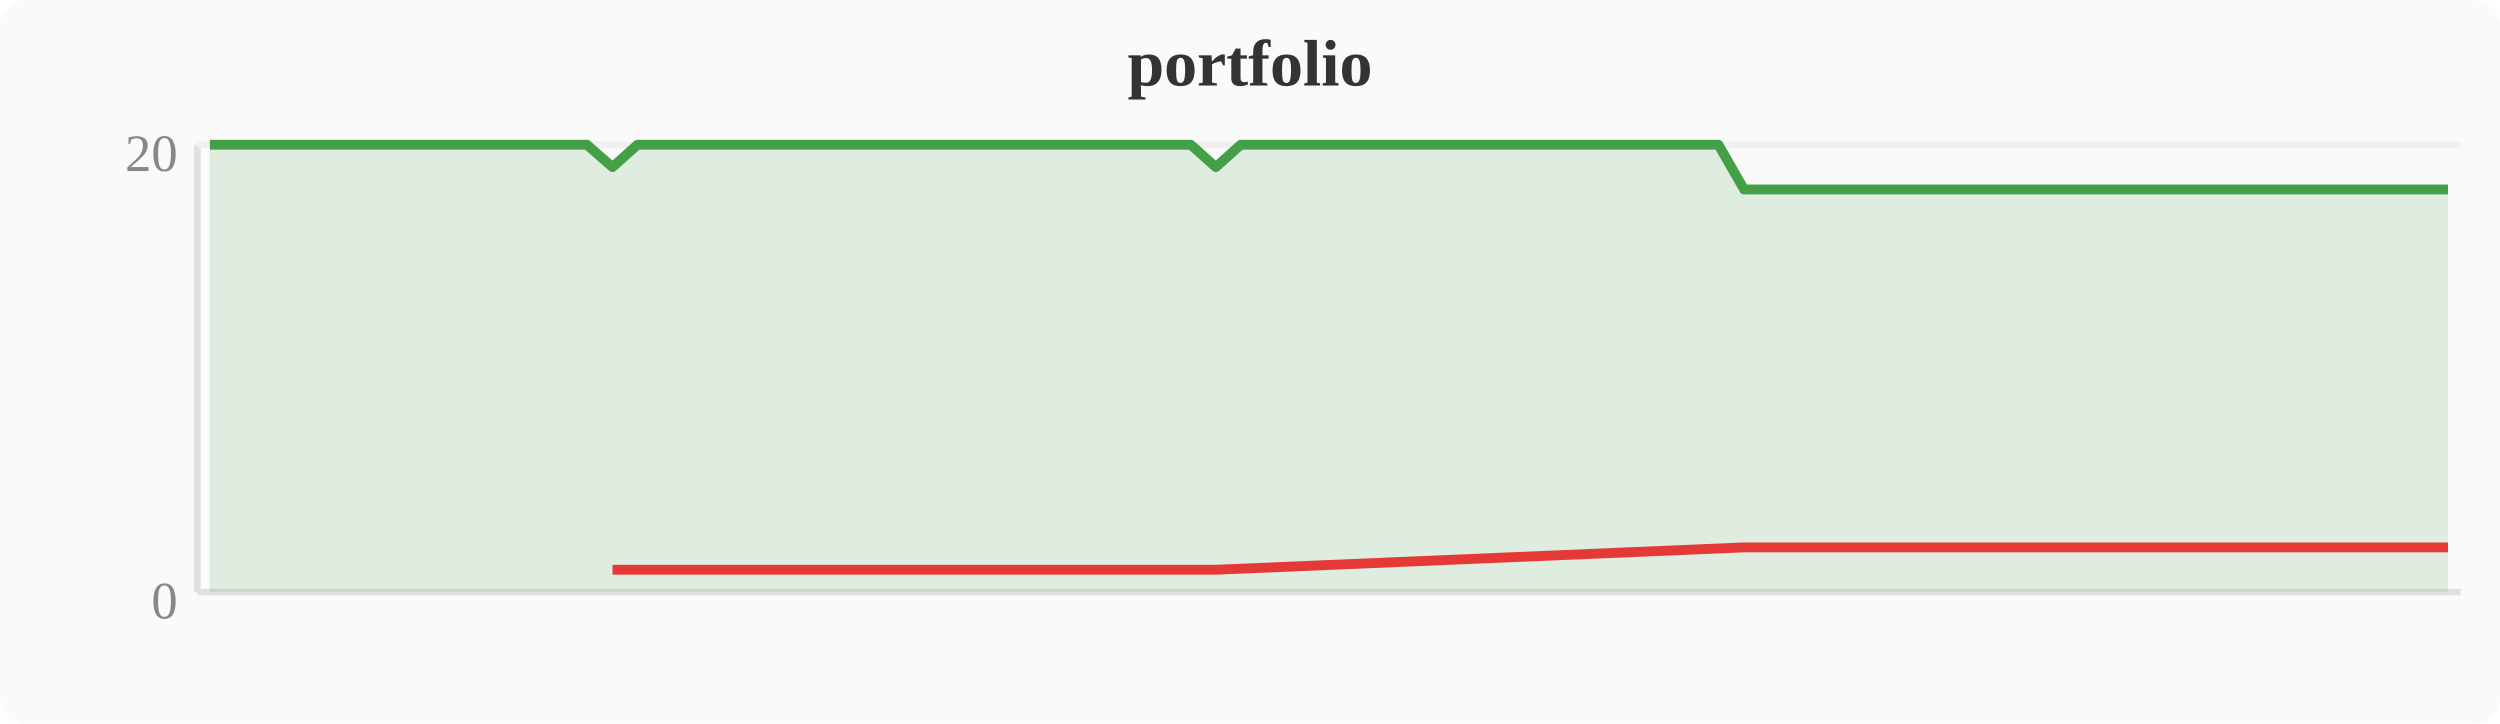
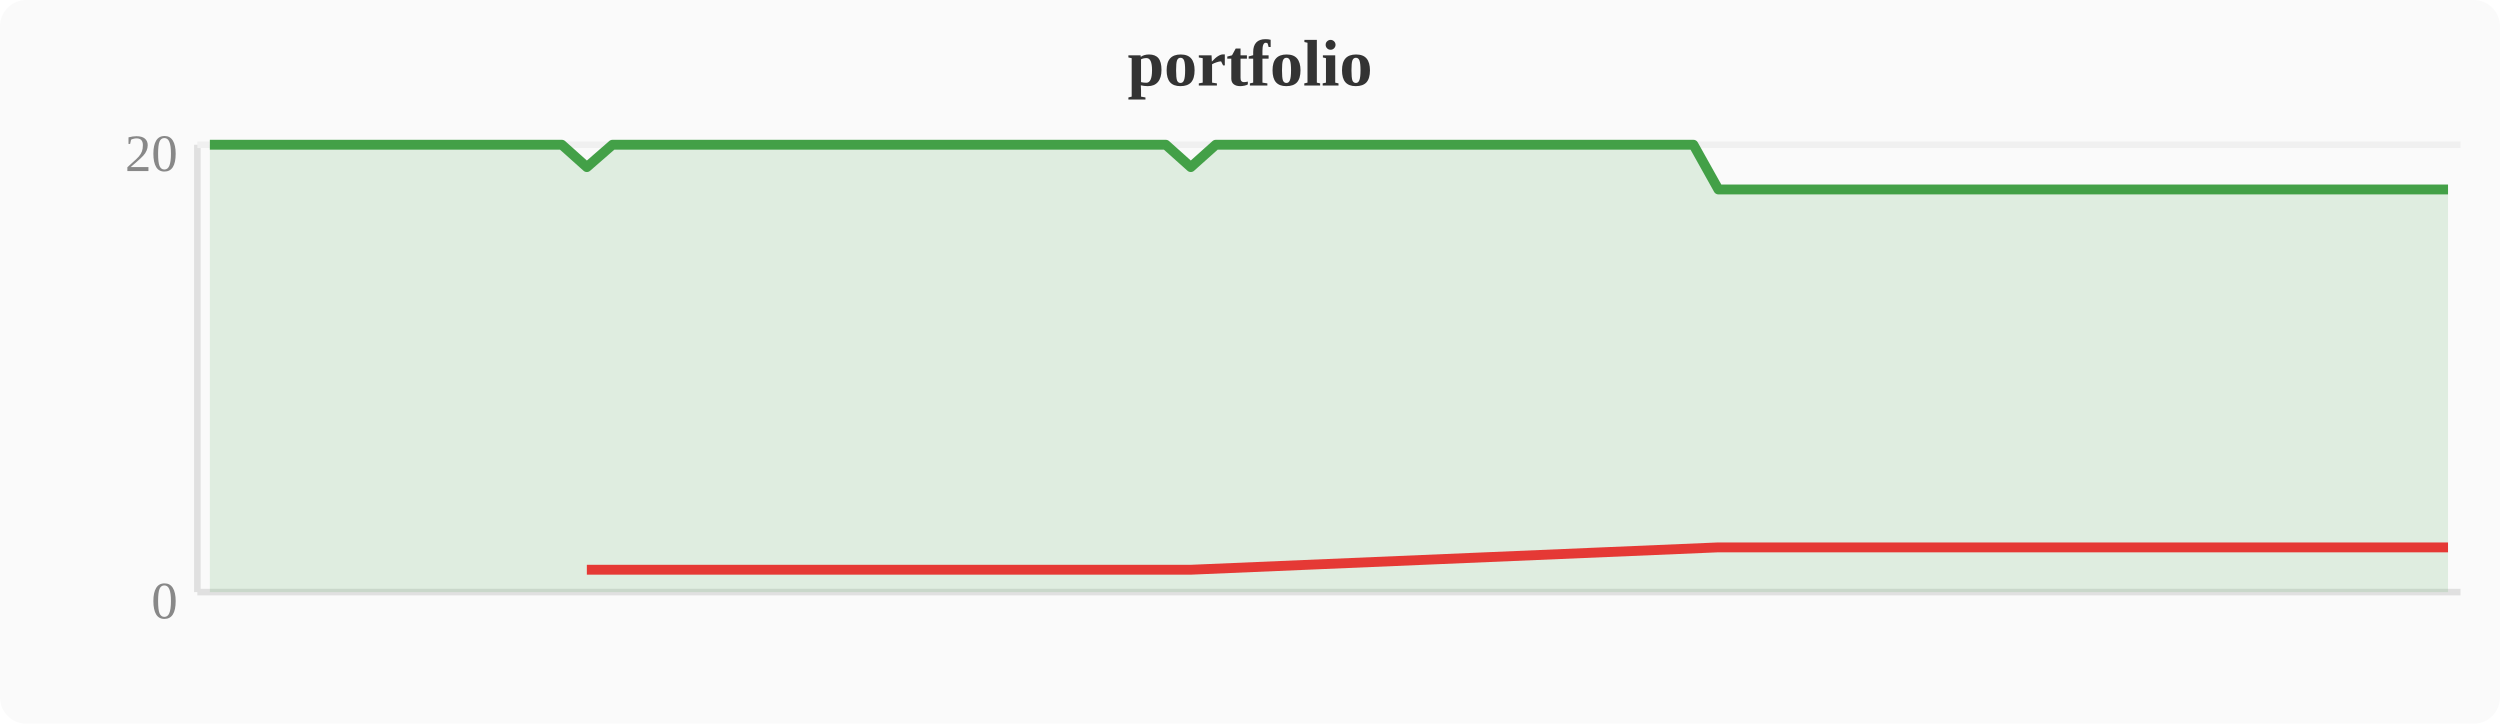
<svg xmlns="http://www.w3.org/2000/svg" width="380" height="110" viewBox="0 0 380 110">
  <rect width="380" height="110" fill="#fafafa" rx="4" />
  <text x="190" y="13" text-anchor="middle" font-size="10" font-weight="bold" fill="#333">portfolio</text>
  <line x1="30" y1="22" x2="30" y2="90" stroke="#e0e0e0" stroke-width="1" />
  <line x1="30" y1="90" x2="374" y2="90" stroke="#e0e0e0" stroke-width="1" />
  <line x1="30" y1="22" x2="374" y2="22" stroke="#f0f0f0" stroke-width="1" />
  <text x="27" y="94" text-anchor="end" font-size="8" fill="#888">0</text>
  <text x="27" y="26" text-anchor="end" font-size="8" fill="#888">20</text>
-   <polygon points="31.9,22.0 35.7,22.0 39.6,22.0 43.4,22.0 47.2,22.0 51.0,22.0 54.8,22.0 58.7,22.0 62.5,22.0 66.3,22.0 70.1,22.0 74.0,22.0 77.8,22.0 81.6,22.0 85.4,22.0 89.2,22.0 93.1,25.4 96.9,22.0 100.7,22.0 104.5,22.0 108.4,22.0 112.2,22.0 116.0,22.0 119.8,22.0 123.6,22.0 127.5,22.0 131.3,22.0 135.1,22.0 138.9,22.0 142.8,22.0 146.6,22.0 150.4,22.0 154.2,22.0 158.0,22.0 161.9,22.0 165.7,22.0 169.5,22.0 173.3,22.0 177.2,22.0 181.0,22.0 184.8,25.4 188.6,22.0 192.4,22.0 196.3,22.0 200.1,22.0 203.9,22.0 207.7,22.0 211.6,22.0 215.4,22.0 219.2,22.0 223.0,22.0 226.8,22.0 230.7,22.0 234.5,22.0 238.3,22.0 242.1,22.0 246.0,22.0 249.8,22.0 253.6,22.0 257.4,22.0 261.2,22.0 265.1,28.8 268.9,28.8 272.7,28.8 276.5,28.8 280.4,28.8 284.2,28.8 288.0,28.8 291.8,28.8 295.6,28.8 299.5,28.8 303.3,28.8 307.1,28.8 310.9,28.8 314.8,28.8 318.6,28.8 322.4,28.8 326.2,28.8 330.0,28.8 333.9,28.8 337.7,28.8 341.5,28.8 345.3,28.8 349.2,28.8 353.0,28.8 356.8,28.8 360.6,28.8 364.4,28.8 368.3,28.8 372.1,28.8 372.1,90 31.9,90" fill="#43a047" opacity="0.15" />
-   <polyline points="31.9,22.0 35.7,22.0 39.6,22.0 43.4,22.0 47.2,22.0 51.0,22.0 54.8,22.0 58.7,22.0 62.5,22.0 66.3,22.0 70.1,22.0 74.0,22.0 77.8,22.0 81.6,22.0 85.4,22.0 89.2,22.0 93.1,25.4 96.9,22.0 100.7,22.0 104.5,22.0 108.4,22.0 112.2,22.0 116.0,22.0 119.8,22.0 123.6,22.0 127.5,22.0 131.3,22.0 135.1,22.0 138.9,22.0 142.8,22.0 146.6,22.0 150.4,22.0 154.2,22.0 158.0,22.0 161.9,22.0 165.7,22.0 169.5,22.0 173.3,22.0 177.2,22.0 181.0,22.0 184.8,25.4 188.6,22.0 192.4,22.0 196.3,22.0 200.1,22.0 203.9,22.0 207.7,22.0 211.6,22.0 215.4,22.0 219.2,22.0 223.0,22.0 226.8,22.0 230.7,22.0 234.5,22.0 238.3,22.0 242.1,22.0 246.0,22.0 249.8,22.0 253.6,22.0 257.4,22.0 261.2,22.0 265.1,28.8 268.9,28.8 272.7,28.8 276.5,28.8 280.4,28.8 284.2,28.8 288.0,28.8 291.8,28.8 295.6,28.8 299.5,28.8 303.3,28.8 307.1,28.8 310.9,28.8 314.8,28.8 318.6,28.8 322.4,28.8 326.2,28.8 330.0,28.8 333.9,28.8 337.7,28.8 341.5,28.8 345.3,28.8 349.2,28.8 353.0,28.8 356.8,28.8 360.6,28.8 364.4,28.8 368.3,28.8 372.1,28.8" fill="none" stroke="#43a047" stroke-width="1.5" stroke-linejoin="round" />
-   <polyline points="93.1,86.6 184.8,86.6 265.1,83.2 268.9,83.2 272.7,83.2 276.5,83.2 280.4,83.2 284.2,83.2 288.0,83.2 291.8,83.2 295.6,83.2 299.5,83.2 303.3,83.2 307.1,83.2 310.9,83.2 314.8,83.2 318.6,83.2 322.4,83.2 326.2,83.2 330.0,83.2 333.9,83.2 337.7,83.2 341.5,83.2 345.3,83.2 349.2,83.2 353.0,83.2 356.8,83.2 360.6,83.2 364.4,83.2 368.3,83.2 372.1,83.2" fill="none" stroke="#e53935" stroke-width="1.5" stroke-linejoin="round" />
+   <polygon points="31.9,22.0 35.7,22.0 39.6,22.0 43.4,22.0 47.2,22.0 51.0,22.0 54.8,22.0 58.7,22.0 62.5,22.0 66.3,22.0 70.1,22.0 74.0,22.0 77.8,22.0 81.6,22.0 85.4,22.0 89.2,25.4 93.1,22.0 96.9,22.0 100.7,22.0 104.5,22.0 108.4,22.0 112.2,22.0 116.0,22.0 119.8,22.0 123.6,22.0 127.5,22.0 131.3,22.0 135.1,22.0 138.9,22.0 142.8,22.0 146.6,22.0 150.4,22.0 154.2,22.0 158.0,22.0 161.9,22.0 165.7,22.0 169.5,22.0 173.3,22.0 177.2,22.0 181.0,25.4 184.8,22.0 188.6,22.0 192.4,22.0 196.3,22.0 200.1,22.0 203.9,22.0 207.7,22.0 211.6,22.0 215.4,22.0 219.2,22.0 223.0,22.0 226.8,22.0 230.7,22.0 234.5,22.0 238.3,22.0 242.1,22.0 246.0,22.0 249.8,22.0 253.6,22.0 257.4,22.0 261.2,28.8 265.1,28.8 268.9,28.8 272.7,28.8 276.5,28.8 280.4,28.8 284.2,28.8 288.0,28.8 291.8,28.8 295.6,28.8 299.5,28.8 303.3,28.8 307.1,28.8 310.9,28.8 314.8,28.8 318.6,28.8 322.4,28.8 326.2,28.8 330.0,28.8 333.9,28.8 337.7,28.8 341.5,28.8 345.3,28.8 349.2,28.8 353.0,28.8 356.8,28.8 360.6,28.8 364.4,28.8 368.3,28.8 372.1,28.8 372.1,90 31.9,90" fill="#43a047" opacity="0.15" />
+   <polyline points="31.9,22.0 35.7,22.0 39.6,22.0 43.4,22.0 47.2,22.0 51.0,22.0 54.8,22.0 58.7,22.0 62.5,22.0 66.3,22.0 70.1,22.0 74.0,22.0 77.8,22.0 81.6,22.0 85.4,22.0 89.2,25.4 93.1,22.0 96.9,22.0 100.7,22.0 104.5,22.0 108.4,22.0 112.2,22.0 116.0,22.0 119.8,22.0 123.6,22.0 127.5,22.0 131.3,22.0 135.1,22.0 138.9,22.0 142.8,22.0 146.6,22.0 150.4,22.0 154.2,22.0 158.0,22.0 161.9,22.0 165.7,22.0 169.5,22.0 173.3,22.0 177.2,22.0 181.0,25.4 184.8,22.0 188.6,22.0 192.4,22.0 196.3,22.0 200.1,22.0 203.9,22.0 207.7,22.0 211.6,22.0 215.4,22.0 219.2,22.0 223.0,22.0 226.8,22.0 230.7,22.0 234.5,22.0 238.3,22.0 242.1,22.0 246.0,22.0 249.8,22.0 253.6,22.0 257.4,22.0 261.2,28.8 265.1,28.8 268.9,28.8 272.7,28.8 276.5,28.8 280.4,28.8 284.2,28.8 288.0,28.8 291.8,28.8 295.6,28.8 299.5,28.8 303.3,28.8 307.1,28.8 310.9,28.8 314.8,28.8 318.6,28.8 322.4,28.8 326.2,28.8 330.0,28.8 333.9,28.8 337.7,28.8 341.5,28.8 345.3,28.8 349.2,28.8 353.0,28.8 356.8,28.8 360.6,28.8 364.4,28.8 368.3,28.8 372.1,28.8" fill="none" stroke="#43a047" stroke-width="1.5" stroke-linejoin="round" />
+   <polyline points="89.2,86.6 181.0,86.6 261.2,83.2 265.1,83.2 268.9,83.2 272.7,83.2 276.5,83.2 280.4,83.2 284.2,83.2 288.0,83.2 291.8,83.2 295.6,83.2 299.5,83.2 303.3,83.2 307.1,83.2 310.9,83.2 314.8,83.2 318.6,83.2 322.4,83.2 326.2,83.2 330.0,83.2 333.9,83.2 337.7,83.2 341.5,83.2 345.3,83.2 349.2,83.2 353.0,83.2 356.8,83.2 360.6,83.2 364.4,83.2 368.3,83.2 372.1,83.2" fill="none" stroke="#e53935" stroke-width="1.5" stroke-linejoin="round" />
</svg>
